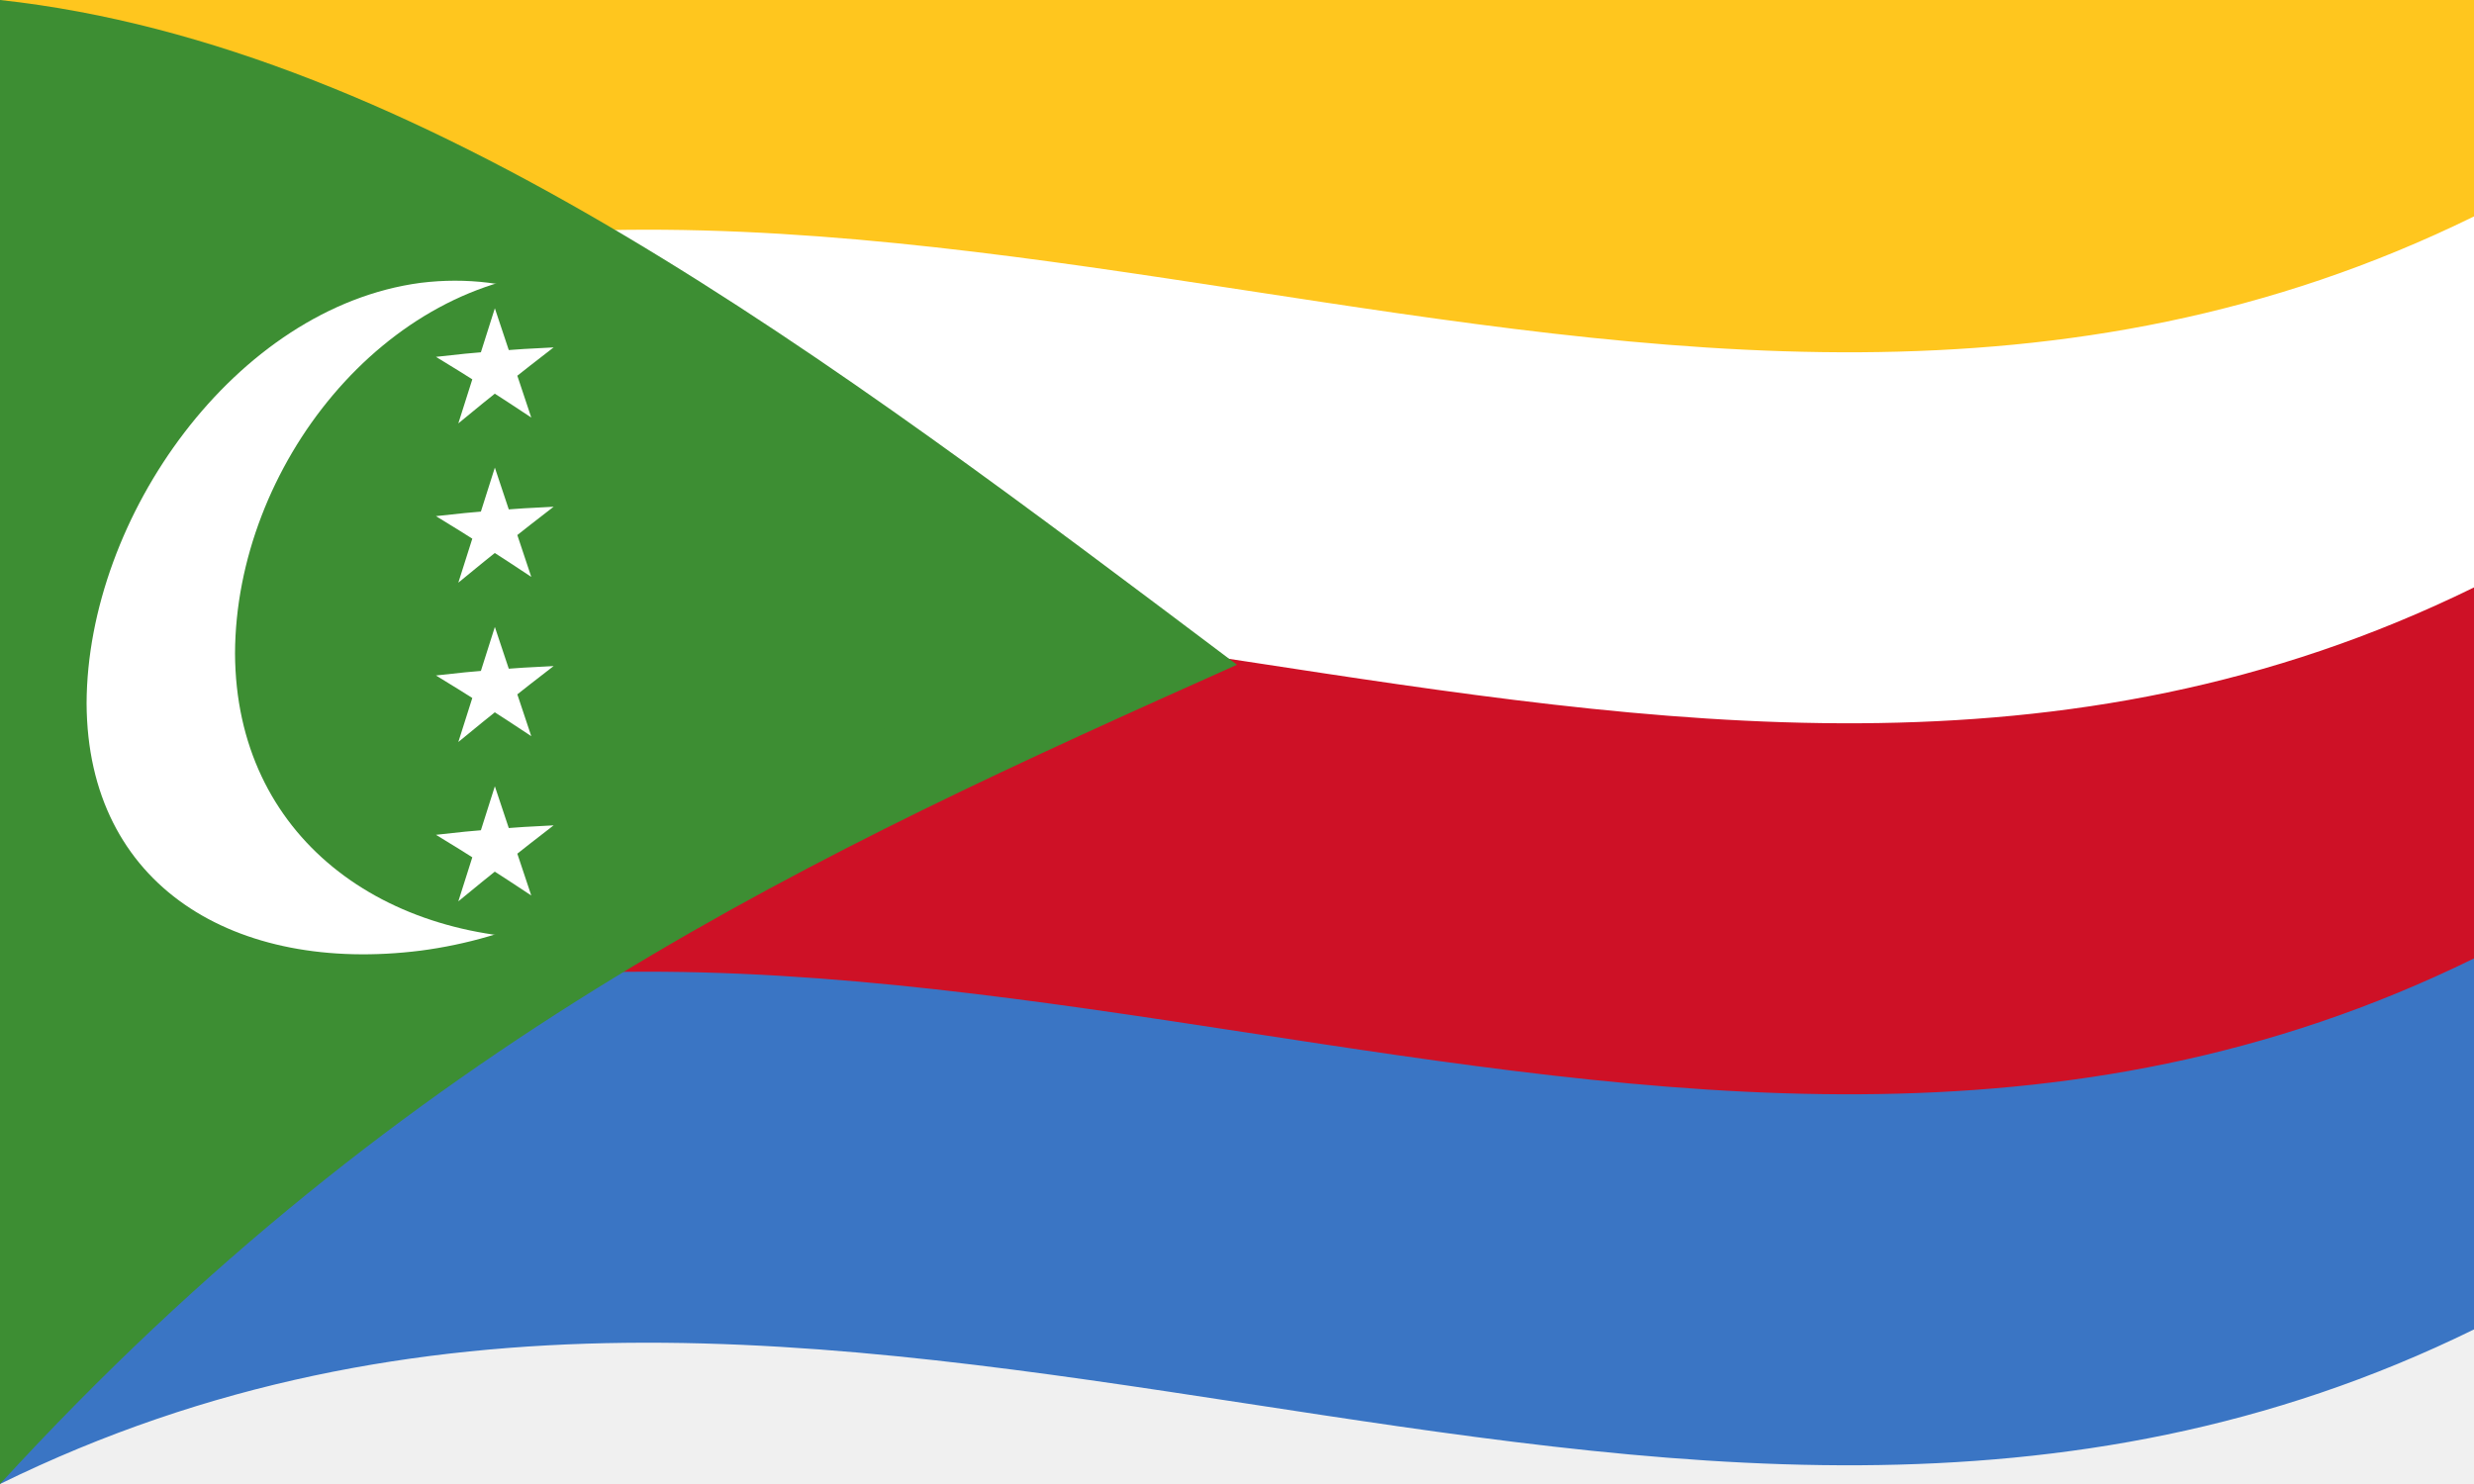
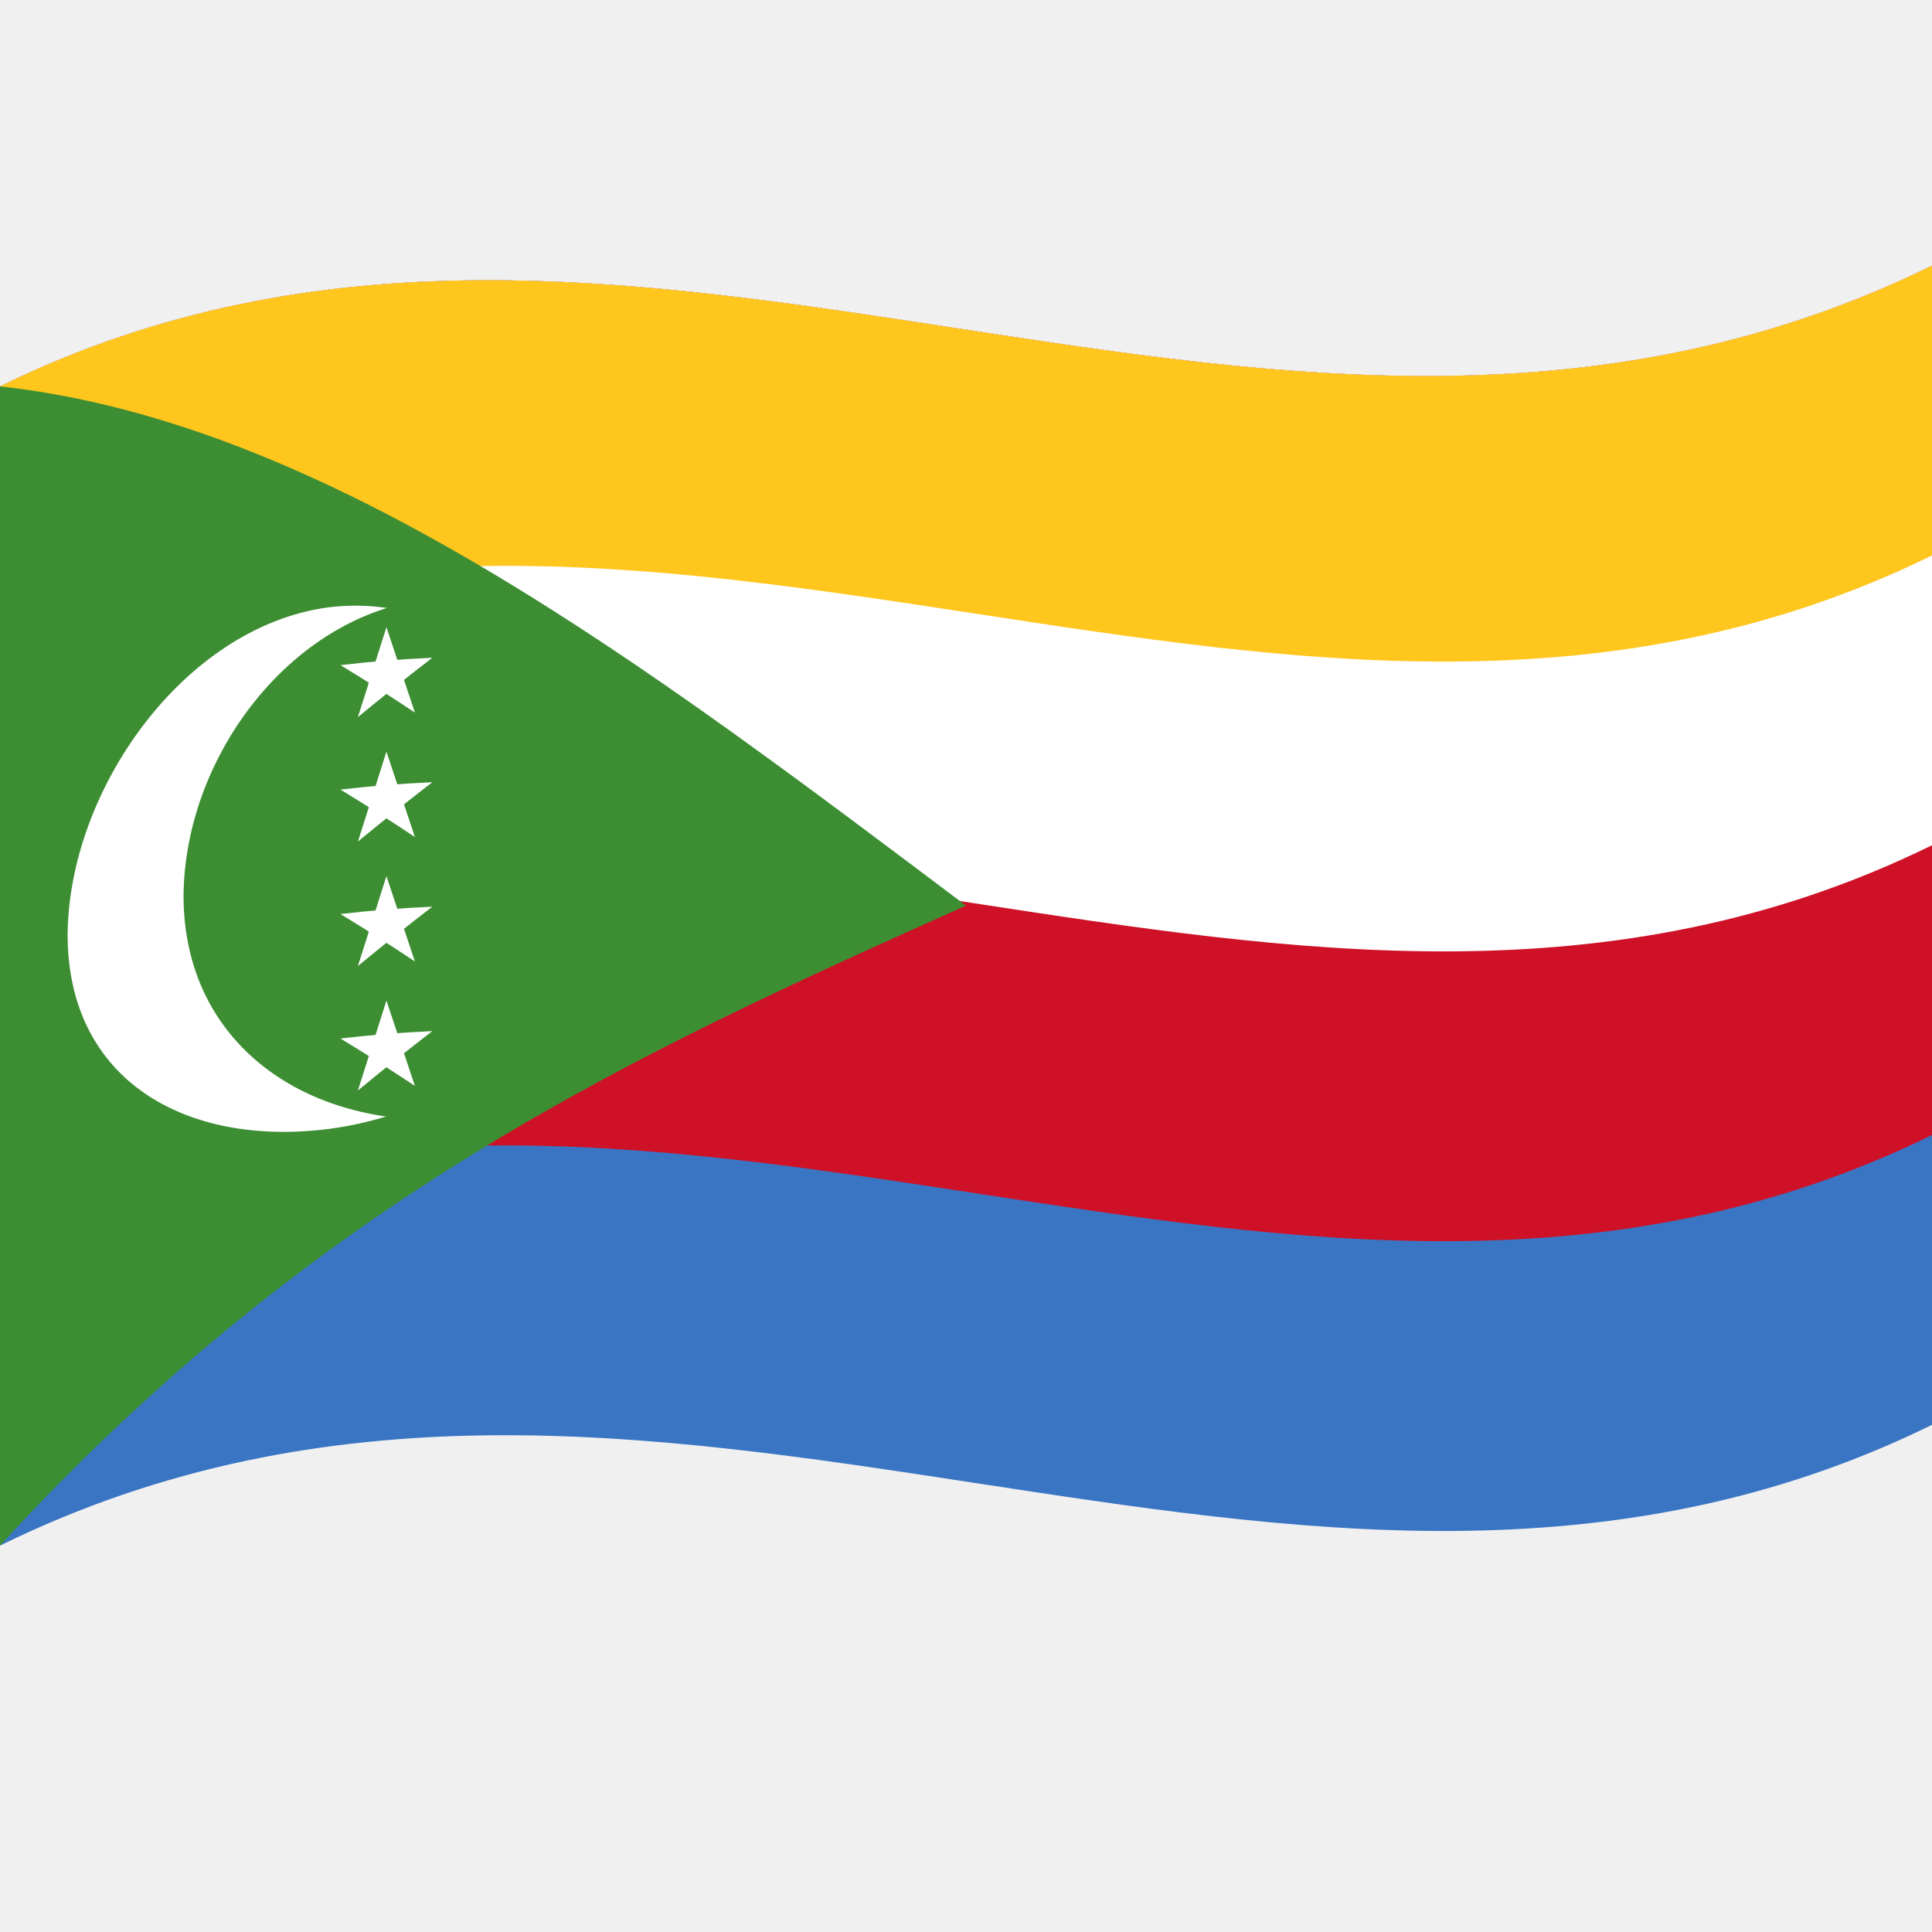
- <svg xmlns="http://www.w3.org/2000/svg" width="1000" height="600" viewBox="0 0 500 300">
+ <svg xmlns="http://www.w3.org/2000/svg" viewBox="0 0 1000 1000">
  <defs />
-   <path fill="#3A75C4" d="M0,0 C165.49,-81.24 330.6,51.9 500,-31.25 C500,67.75 500,166.75 500,268.75 C334.51,349.99 169.4,216.85 0,300 C0,201 0,102 0,0" />
-   <path fill="#CE1126" d="M0,0 C165.49,-81.24 330.6,51.9 500,-31.25 C500,43 500,117.25 500,193.75 C334.51,274.99 169.4,141.85 0,225 C0,150.75 0,76.5 0,0" />
-   <path fill="#FFF" d="M0,0 C165.49,-81.24 330.6,51.9 500,-31.25 C500,18.25 500,67.75 500,118.75 C334.51,199.99 169.4,66.85 0,150 C0,100.5 0,51 0,0" />
-   <path fill="#FFC61E" d="M0,0 C165.49,-81.24 330.6,51.9 500,-31.25 C500,-6.5 500,18.25 500,43.75 C334.51,124.99 169.4,-8.15 0,75 C0,50.25 0,25.5 0,0" />
-   <path fill="#3D8E33" d="M0,300 C82.6,209.87 164.97,172.44 250,134.38 C167.81,72.54 84.8,9.24 0,0 C0,99 0,198 0,300" />
-   <path fill="#FFF" d="M152.5,122.71 C152.36,160.4 122.37,187.27 85,192.18 C47.63,196.87 17.64,179.25 17.5,142.16 C17.64,104.48 47.64,62.15 85,57.18 C122.39,52.56 152.36,85.63 152.5,122.71" />
-   <path fill="#3D8E33" d="M182.5,125.15 C182.36,162.83 152.38,188.32 115,189.77 C77.62,190.98 47.64,169.17 47.5,132.07 C47.64,94.4 77.62,56.27 115,54.77 C152.39,53.61 182.36,88.06 182.5,125.15" />
-   <path id="star" fill="#FFF" d="M100.01,62.32 C102.44,69.58 104.87,76.87 107.37,84.41 C101.01,80.17 94.66,76.11 88.11,72.14 C95.96,71.22 103.8,70.59 111.89,70.23 C105.53,75.12 99.18,80.17 92.63,85.59 C95.07,77.88 97.5,70.2 100.01,62.32" />
-   <path fill="#FFF" d="M100.01,94.53 C102.44,101.79 104.87,109.08 107.37,116.62 C101.01,112.38 94.66,108.32 88.11,104.34 C95.96,103.43 103.8,102.8 111.89,102.44 C105.53,107.33 99.18,112.38 92.63,117.79 C95.07,110.09 97.5,102.41 100.01,94.53" />
-   <path fill="#FFF" d="M100.01,126.74 C102.44,134 104.87,141.29 107.37,148.82 C101.01,144.59 94.66,140.53 88.11,136.55 C95.96,135.63 103.8,135.01 111.89,134.65 C105.53,139.53 99.18,144.59 92.63,150 C95.07,142.3 97.5,134.62 100.01,126.74" />
-   <path fill="#FFF" d="M100.01,158.95 C102.44,166.21 104.87,173.5 107.37,181.03 C101.01,176.8 94.66,172.73 88.11,168.76 C95.96,167.84 103.8,167.22 111.89,166.85 C105.53,171.74 99.18,176.8 92.63,182.21 C95.07,174.51 97.5,166.83 100.01,158.95" />
+   <path fill="#3A75C4" d="M0,200 C330.97,37.52 661.21,303.8 1000,137.5 C1000,335.5 1000,533.5 1000,737.5 C669.03,899.98 338.79,633.7 0,800 C0,602 0,404 0,200" />
+   <path fill="#CE1126" d="M0,200 C330.97,37.52 661.21,303.8 1000,137.5 C1000,286 1000,434.5 1000,587.5 C669.03,749.98 338.79,483.7 0,650 C0,501.5 0,353 0,200" />
+   <path fill="#FFF" d="M0,200 C330.97,37.52 661.21,303.8 1000,137.5 C1000,236.5 1000,335.5 1000,437.5 C669.03,599.98 338.79,333.7 0,500 C0,401 0,302 0,200" />
+   <path fill="#FFC61E" d="M0,200 C330.97,37.52 661.21,303.8 1000,137.5 C1000,187 1000,236.5 1000,287.5 C669.03,449.98 338.79,183.7 0,350 C0,300.5 0,251 0,200" />
+   <path fill="#3D8E33" d="M0,800 C165.21,619.74 329.94,544.88 500,468.75 C335.61,345.08 169.6,218.48 0,200 C0,398 0,596 0,800" />
+   <path fill="#FFF" d="M305,445.42 C304.71,520.8 244.75,574.54 170,584.36 C95.26,593.74 35.28,558.51 35,484.32 C35.29,408.97 95.29,324.31 170,314.36 C244.78,305.11 304.72,371.26 305,445.42" />
+   <path fill="#3D8E33" d="M365,450.3 C364.71,525.67 304.77,576.64 230,579.53 C155.23,581.96 95.28,538.34 95,464.14 C95.29,388.8 155.24,312.53 230,309.53 C304.77,307.21 364.72,376.12 365,450.3" />
+   <path id="star" fill="#FFF" d="M200.02,324.65 C204.88,339.17 209.73,353.74 214.74,368.82 C202.03,360.35 189.32,352.22 176.22,344.27 C191.92,342.43 207.61,341.19 223.77,340.46 C211.07,350.23 198.36,360.34 185.26,371.17 C190.13,355.76 195,340.41 200.02,324.65" />
+   <path fill="#FFF" d="M200.02,389.06 C204.88,403.59 209.73,418.16 214.74,433.23 C202.03,424.76 189.32,416.64 176.23,408.69 C191.92,406.85 207.61,405.61 223.77,404.88 C211.07,414.65 198.36,424.76 185.26,435.59 C190.13,420.18 195,404.82 200.02,389.06" />
+   <path fill="#FFF" d="M200.02,453.48 C204.88,468 209.73,482.58 214.74,497.65 C202.03,489.18 189.32,481.05 176.23,473.11 C191.92,471.27 207.61,470.02 223.77,469.29 C211.07,479.07 198.36,489.18 185.26,500.01 C190.13,484.6 195,469.24 200.02,453.48" />
+   <path fill="#FFF" d="M200.02,517.9 C204.88,532.42 209.73,546.99 214.74,562.07 C202.03,553.6 189.32,545.47 176.23,537.52 C191.92,535.68 207.61,534.44 223.77,533.71 C211.07,543.48 198.36,553.59 185.26,564.42 C190.13,549.01 195,533.66 200.02,517.9" />
</svg>
